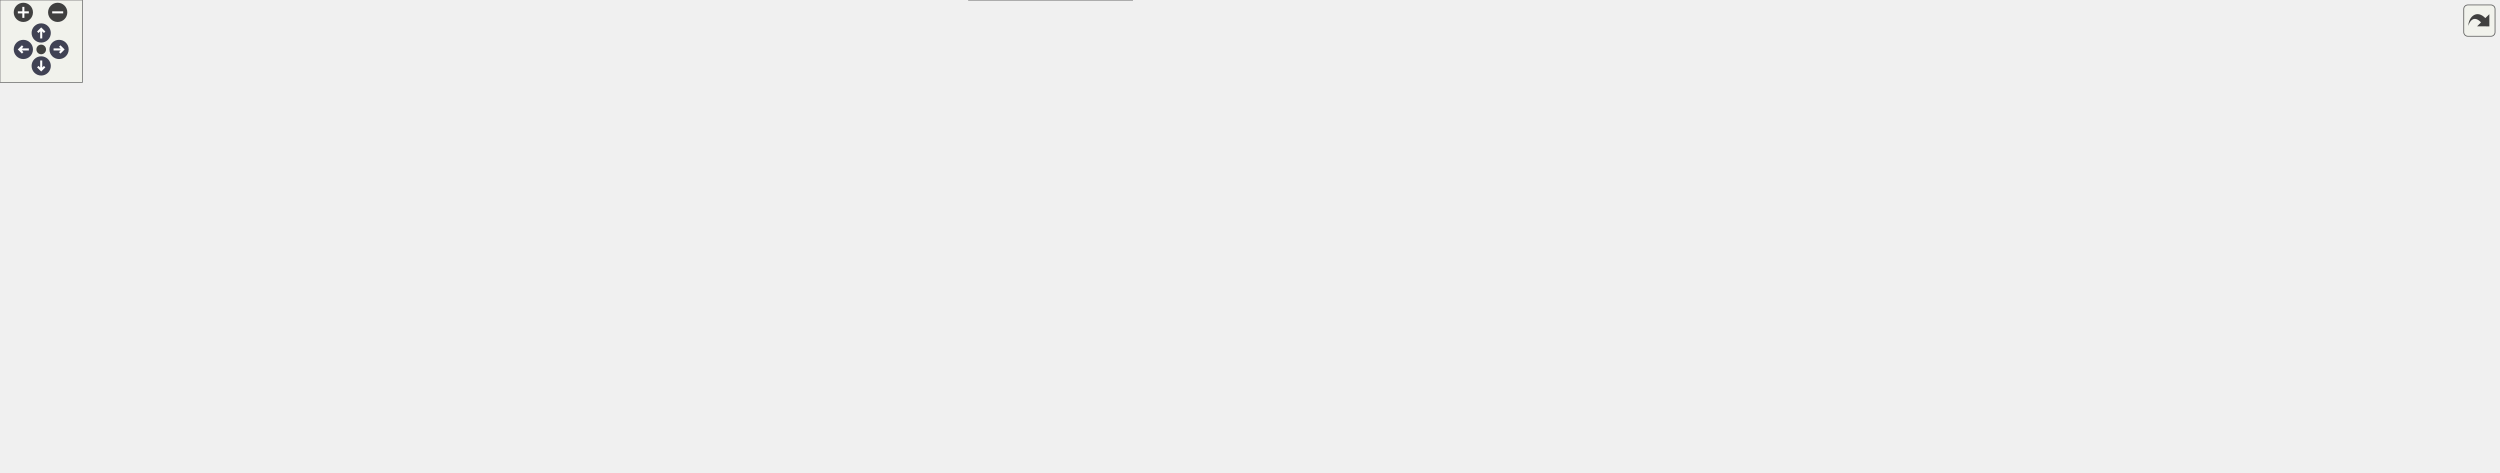
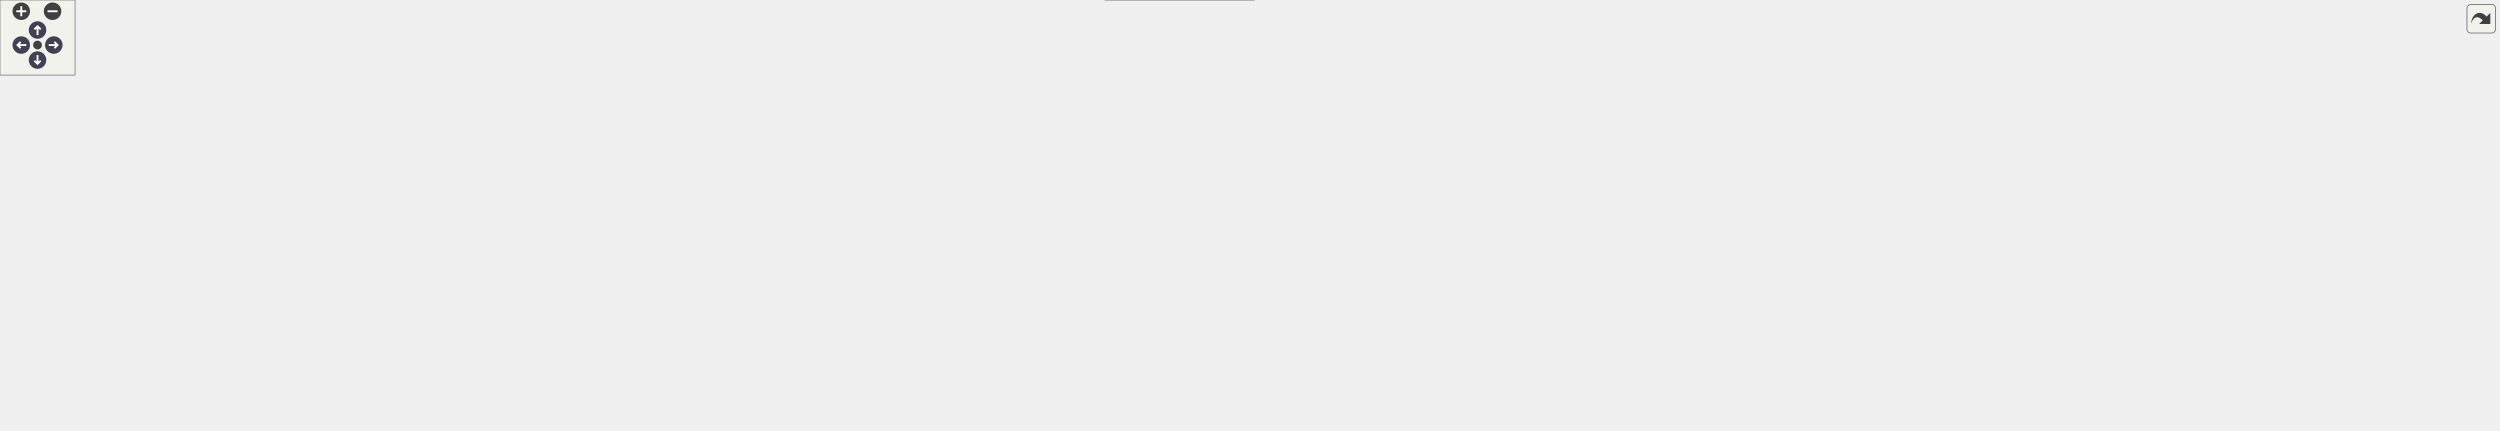
<svg xmlns="http://www.w3.org/2000/svg" xmlns:xlink="http://www.w3.org/1999/xlink" id="main" version="1.1" xml:space="preserve">
  <style type="text/css">
.node, .edge {opacity: 0.7;}
.node.selected, .edge.selected {opacity: 1;}
.edge:hover path { stroke: red; }
.edge:hover polygon { stroke: red; fill: red; }
</style>
  <defs>
    <circle id="rim" cx="0" cy="0" r="7" />
    <circle id="rim2" cx="0" cy="0" r="3.5" />
    <g id="zoomPlus">
      <use xlink:href="#rim" fill="#404040">
        <set attributeName="fill" to="#808080" begin="zoomplus.mouseover" end="zoomplus.mouseout" />
      </use>
      <path d="M-4,0h8M0,-4v8" fill="none" stroke="white" stroke-width="1.5" pointer-events="none" />
    </g>
    <g id="zoomMin">
      <use xlink:href="#rim" fill="#404040">
        <set attributeName="fill" to="#808080" begin="zoomminus.mouseover" end="zoomminus.mouseout" />
      </use>
      <path d="M-4,0h8" fill="none" stroke="white" stroke-width="1.5" pointer-events="none" />
    </g>
    <g id="arrowUp" transform="translate(30 24)">
      <use xlink:href="#rim" />
      <path pointer-events="none" fill="none" stroke="white" stroke-width="1.5" d="M0,-3.0v7 M-2.5,-0.5L0,-3.0L2.5,-0.5" />
    </g>
    <g id="arrowRight" transform="rotate(90) translate(36 -43)">
      <use xlink:href="#rim" />
      <path pointer-events="none" fill="none" stroke="white" stroke-width="1.5" d="M0,-3.0v7 M-2.5,-0.5L0,-3.0L2.5,-0.5" />
    </g>
    <g id="arrowDown" transform="rotate(180) translate(-30 -48)">
      <use xlink:href="#rim" />
      <path pointer-events="none" fill="none" stroke="white" stroke-width="1.5" d="M0,-3.0v7 M-2.5,-0.5L0,-3.0L2.5,-0.5" />
    </g>
    <g id="arrowLeft" transform="rotate(270) translate(-36 17)">
      <use xlink:href="#rim" />
      <path pointer-events="none" fill="none" stroke="white" stroke-width="1.5" d="M0,-3.0v7 M-2.5,-0.5L0,-3.0L2.5,-0.5" />
    </g>
    <g id="resetDef">
      <use xlink:href="#rim2" fill="#404040">
        <set attributeName="fill" to="#808080" begin="reset.mouseover" end="reset.mouseout" />
      </use>
    </g>
  </defs>
  <svg id="graph" class="graph">
    <g id="viewport">
      <g id="Node000001" class="node">
        <g id="a_Node000001">
          <a xlink:title="Duration and time-point aliases over std::chrono.">
-             <polygon fill="#999999" stroke="#666666" points="1084.86,-283 972.86,-283 972.86,-253 1084.86,-253 1084.86,-283" />
-             <text text-anchor="start" x="980.86" y="-271" font-family="Helvetica,sans-Serif" font-size="10.00">include/core/chrono</text>
-             <text text-anchor="middle" x="1028.86" y="-260" font-family="Helvetica,sans-Serif" font-size="10.00">_duration.hpp</text>
+             <polygon fill="#999999" stroke="#666666" points="1262.75,-283 1150.75,-283 1150.75,-253 1262.75,-253 1262.75,-283" />
+             <text text-anchor="start" x="1158.75" y="-271" font-family="Helvetica,sans-Serif" font-size="10.00">include/core/chrono</text>
+             <text text-anchor="middle" x="1206.75" y="-260" font-family="Helvetica,sans-Serif" font-size="10.00">_duration.hpp</text>
          </a>
        </g>
      </g>
      <g id="Node000002" class="node">
        <g id="a_Node000002">
          <a xlink:href="../../da/d47/core_8hpp.html" target="_top" xlink:title="Umbrella header for the engine core module.">
-             <polygon fill="white" stroke="#666666" points="1077.36,-217 980.36,-217 980.36,-198 1077.36,-198 1077.36,-217" />
-             <text text-anchor="middle" x="1028.86" y="-205" font-family="Helvetica,sans-Serif" font-size="10.00">include/core.hpp</text>
+             <polygon fill="white" stroke="#666666" points="1255.25,-217 1158.25,-217 1158.25,-198 1255.25,-198 1255.25,-217" />
+             <text text-anchor="middle" x="1206.75" y="-205" font-family="Helvetica,sans-Serif" font-size="10.00">include/core.hpp</text>
          </a>
        </g>
      </g>
      <g id="edge1_Node000001_Node000002" class="edge">
        <g id="a_edge1_Node000001_Node000002">
          <a xlink:title=" ">
-             <path fill="none" stroke="#63b8ff" d="M1028.86,-242.75C1028.86,-233.72 1028.86,-224.03 1028.86,-217.27" />
-             <polygon fill="#63b8ff" stroke="#63b8ff" points="1025.36,-242.84 1028.86,-252.84 1032.36,-242.84 1025.36,-242.84" />
+             <path fill="none" stroke="#63b8ff" d="M1206.75,-242.75C1206.75,-233.72 1206.75,-224.03 1206.75,-217.27" />
+             <polygon fill="#63b8ff" stroke="#63b8ff" points="1203.25,-242.84 1206.75,-252.84 1210.25,-242.84 1203.25,-242.84" />
          </a>
        </g>
      </g>
      <g id="Node000003" class="node">
        <g id="a_Node000003">
          <a xlink:href="../../d4/d01/application_8hpp.html" target="_top" xlink:title="Umbrella header for the application module.">
-             <polygon fill="white" stroke="#666666" points="287.86,-156.5 157.86,-156.5 157.86,-137.5 287.86,-137.5 287.86,-156.5" />
-             <text text-anchor="middle" x="222.86" y="-144.5" font-family="Helvetica,sans-Serif" font-size="10.00">include/application.hpp</text>
+             <polygon fill="white" stroke="#666666" points="367.75,-156.5 237.75,-156.5 237.75,-137.5 367.75,-137.5 367.75,-156.5" />
+             <text text-anchor="middle" x="302.75" y="-144.5" font-family="Helvetica,sans-Serif" font-size="10.00">include/application.hpp</text>
          </a>
        </g>
      </g>
      <g id="edge2_Node000002_Node000003" class="edge">
        <g id="a_edge2_Node000002_Node000003">
          <a xlink:title=" ">
-             <path fill="none" stroke="#63b8ff" d="M970.1,-202.23C823.26,-191.58 441.16,-163.84 287.88,-152.72" />
-             <polygon fill="#63b8ff" stroke="#63b8ff" points="970.03,-205.74 980.26,-202.97 970.54,-198.76 970.03,-205.74" />
+             <path fill="none" stroke="#63b8ff" d="M1147.93,-202.69C986.34,-192.24 536.48,-163.13 367.77,-152.21" />
+             <polygon fill="#63b8ff" stroke="#63b8ff" points="1147.95,-206.2 1158.15,-203.35 1148.4,-199.22 1147.95,-206.2" />
          </a>
        </g>
      </g>
      <g id="Node000004" class="node">
        <g id="a_Node000004">
          <a xlink:href="../../d8/d8c/toygine2_8hpp.html" target="_top" xlink:title="Main umbrella header for the engine.">
-             <polygon fill="white" stroke="#666666" points="824.36,-19 705.36,-19 705.36,0 824.36,0 824.36,-19" />
-             <text text-anchor="middle" x="764.86" y="-7" font-family="Helvetica,sans-Serif" font-size="10.00">include/toygine2.hpp</text>
-           </a>
-         </g>
-       </g>
-       <g id="edge23_Node000002_Node000004" class="edge">
-         <g id="a_edge23_Node000002_Node000004">
-           <a xlink:title=" ">
-             <path fill="none" stroke="#63b8ff" d="M969.91,-204.14C843.21,-197.61 552.34,-174.21 501.86,-96 491.98,-80.69 490.1,-68.92 501.86,-55 527.38,-24.8 635.86,-15.09 705.28,-11.97" />
-             <polygon fill="#63b8ff" stroke="#63b8ff" points="970.03,-207.65 980.19,-204.66 970.38,-200.66 970.03,-207.65" />
-           </a>
-         </g>
-       </g>
-       <g id="Node000008" class="node">
-         <g id="a_Node000008">
-           <a xlink:href="../../d1/d71/audio_8hpp.html" target="_top" xlink:title="Umbrella header for the audio module.">
-             <polygon fill="white" stroke="#666666" points="614.36,-85 511.36,-85 511.36,-66 614.36,-66 614.36,-85" />
-             <text text-anchor="middle" x="562.86" y="-73" font-family="Helvetica,sans-Serif" font-size="10.00">include/audio.hpp</text>
-           </a>
-         </g>
-       </g>
-       <g id="edge7_Node000002_Node000008" class="edge">
-         <g id="a_edge7_Node000002_Node000008">
-           <a xlink:title=" ">
-             <path fill="none" stroke="#63b8ff" d="M969.95,-204.38C906.31,-200.66 802.62,-190.38 717.86,-162 660.74,-142.87 600.23,-102.92 575,-85.24" />
-             <polygon fill="#63b8ff" stroke="#63b8ff" points="970.03,-207.89 980.2,-204.95 970.41,-200.9 970.03,-207.89" />
+             <polygon fill="white" stroke="#666666" points="1002.25,-19 883.25,-19 883.25,0 1002.25,0 1002.25,-19" />
+             <text text-anchor="middle" x="942.75" y="-7" font-family="Helvetica,sans-Serif" font-size="10.00">include/toygine2.hpp</text>
+           </a>
+         </g>
+       </g>
+       <g id="edge24_Node000002_Node000004" class="edge">
+         <g id="a_edge24_Node000002_Node000004">
+           <a xlink:title=" ">
+             <path fill="none" stroke="#63b8ff" d="M1147.8,-204.14C1021.1,-197.61 730.23,-174.21 679.75,-96 669.87,-80.69 667.99,-68.92 679.75,-55 705.27,-24.8 813.75,-15.09 883.17,-11.97" />
+             <polygon fill="#63b8ff" stroke="#63b8ff" points="1147.93,-207.65 1158.09,-204.66 1148.27,-200.66 1147.93,-207.65" />
          </a>
        </g>
      </g>
      <g id="Node000009" class="node">
        <g id="a_Node000009">
-           <a xlink:href="../../d8/d39/game_8hpp.html" target="_top" xlink:title="Umbrella header for the game module.">
-             <polygon fill="white" stroke="#666666" points="736.86,-85 632.86,-85 632.86,-66 736.86,-66 736.86,-85" />
-             <text text-anchor="middle" x="684.86" y="-73" font-family="Helvetica,sans-Serif" font-size="10.00">include/game.hpp</text>
-           </a>
-         </g>
-       </g>
-       <g id="edge9_Node000002_Node000009" class="edge">
-         <g id="a_edge9_Node000002_Node000009">
-           <a xlink:title=" ">
-             <path fill="none" stroke="#63b8ff" d="M970.02,-201.75C901,-195.35 791.44,-182.36 755.86,-162 722.87,-143.12 698.61,-102.67 689.18,-85.02" />
-             <polygon fill="#63b8ff" stroke="#63b8ff" points="970.04,-205.27 980.32,-202.69 970.68,-198.3 970.04,-205.27" />
+           <a xlink:href="../../d1/d71/audio_8hpp.html" target="_top" xlink:title="Umbrella header for the audio module.">
+             <polygon fill="white" stroke="#666666" points="792.25,-85 689.25,-85 689.25,-66 792.25,-66 792.25,-85" />
+             <text text-anchor="middle" x="740.75" y="-73" font-family="Helvetica,sans-Serif" font-size="10.00">include/audio.hpp</text>
+           </a>
+         </g>
+       </g>
+       <g id="edge8_Node000002_Node000009" class="edge">
+         <g id="a_edge8_Node000002_Node000009">
+           <a xlink:title=" ">
+             <path fill="none" stroke="#63b8ff" d="M1147.85,-204.38C1084.2,-200.66 980.51,-190.38 895.75,-162 838.64,-142.87 778.12,-102.92 752.89,-85.24" />
+             <polygon fill="#63b8ff" stroke="#63b8ff" points="1147.92,-207.89 1158.09,-204.95 1148.3,-200.9 1147.92,-207.89" />
          </a>
        </g>
      </g>
      <g id="Node000010" class="node">
        <g id="a_Node000010">
+           <a xlink:href="../../d8/d39/game_8hpp.html" target="_top" xlink:title="Umbrella header for the game module.">
+             <polygon fill="white" stroke="#666666" points="914.75,-85 810.75,-85 810.75,-66 914.75,-66 914.75,-85" />
+             <text text-anchor="middle" x="862.75" y="-73" font-family="Helvetica,sans-Serif" font-size="10.00">include/game.hpp</text>
+           </a>
+         </g>
+       </g>
+       <g id="edge10_Node000002_Node000010" class="edge">
+         <g id="a_edge10_Node000002_Node000010">
+           <a xlink:title=" ">
+             <path fill="none" stroke="#63b8ff" d="M1147.92,-201.75C1078.89,-195.35 969.34,-182.36 933.75,-162 900.76,-143.12 876.5,-102.67 867.07,-85.02" />
+             <polygon fill="#63b8ff" stroke="#63b8ff" points="1147.94,-205.27 1158.21,-202.69 1148.57,-198.3 1147.94,-205.27" />
+           </a>
+         </g>
+       </g>
+       <g id="Node000011" class="node">
+         <g id="a_Node000011">
          <a xlink:href="../../d4/d78/math_8hpp.html" target="_top" xlink:title="Umbrella header for the math module.">
-             <polygon fill="white" stroke="#666666" points="866.36,-156.5 765.36,-156.5 765.36,-137.5 866.36,-137.5 866.36,-156.5" />
-             <text text-anchor="middle" x="815.86" y="-144.5" font-family="Helvetica,sans-Serif" font-size="10.00">include/math.hpp</text>
-           </a>
-         </g>
-       </g>
-       <g id="edge11_Node000002_Node000010" class="edge">
-         <g id="a_edge11_Node000002_Node000010">
-           <a xlink:title=" ">
-             <path fill="none" stroke="#63b8ff" d="M988.17,-195.32C946.98,-184.01 884.2,-166.77 846.87,-156.52" />
-             <polygon fill="#63b8ff" stroke="#63b8ff" points="987.32,-198.72 997.89,-197.99 989.17,-191.97 987.32,-198.72" />
-           </a>
-         </g>
-       </g>
-       <g id="Node000012" class="node">
-         <g id="a_Node000012">
+             <polygon fill="white" stroke="#666666" points="1044.25,-156.5 943.25,-156.5 943.25,-137.5 1044.25,-137.5 1044.25,-156.5" />
+             <text text-anchor="middle" x="993.75" y="-144.5" font-family="Helvetica,sans-Serif" font-size="10.00">include/math.hpp</text>
+           </a>
+         </g>
+       </g>
+       <g id="edge12_Node000002_Node000011" class="edge">
+         <g id="a_edge12_Node000002_Node000011">
+           <a xlink:title=" ">
+             <path fill="none" stroke="#63b8ff" d="M1166.06,-195.32C1124.87,-184.01 1062.09,-166.77 1024.76,-156.52" />
+             <polygon fill="#63b8ff" stroke="#63b8ff" points="1165.21,-198.72 1175.78,-197.99 1167.07,-191.97 1165.21,-198.72" />
+           </a>
+         </g>
+       </g>
+       <g id="Node000013" class="node">
+         <g id="a_Node000013">
          <a xlink:href="../../d6/d67/network_8hpp.html" target="_top" xlink:title="Umbrella header for the network module.">
-             <polygon fill="white" stroke="#666666" points="1000.86,-156.5 884.86,-156.5 884.86,-137.5 1000.86,-137.5 1000.86,-156.5" />
-             <text text-anchor="middle" x="942.86" y="-144.5" font-family="Helvetica,sans-Serif" font-size="10.00">include/network.hpp</text>
-           </a>
-         </g>
-       </g>
-       <g id="edge15_Node000002_Node000012" class="edge">
-         <g id="a_edge15_Node000002_Node000012">
-           <a xlink:title=" ">
-             <path fill="none" stroke="#63b8ff" d="M1007.78,-192.16C991.44,-181.05 969.34,-166.01 955.6,-156.67" />
-             <polygon fill="#63b8ff" stroke="#63b8ff" points="1005.94,-195.14 1016.17,-197.87 1009.87,-189.35 1005.94,-195.14" />
-           </a>
-         </g>
-       </g>
-       <g id="Node000014" class="node">
-         <g id="a_Node000014">
-           <a xlink:href="../../de/dd6/ui_8hpp.html" target="_top" xlink:title="Umbrella header for platform UI types.">
-             <polygon fill="white" stroke="#666666" points="1258.86,-85 1128.86,-85 1128.86,-66 1258.86,-66 1258.86,-85" />
-             <text text-anchor="middle" x="1193.86" y="-73" font-family="Helvetica,sans-Serif" font-size="10.00">include/platform/ui.hpp</text>
-           </a>
-         </g>
-       </g>
-       <g id="edge18_Node000002_Node000014" class="edge">
-         <g id="a_edge18_Node000002_Node000014">
-           <a xlink:title=" ">
-             <path fill="none" stroke="#63b8ff" d="M1029.27,-187.86C1030.6,-171.28 1035.02,-147.35 1048.86,-132 1064.34,-114.83 1124.16,-95.76 1161.96,-85.04" />
-             <polygon fill="#63b8ff" stroke="#63b8ff" points="1025.77,-187.8 1028.77,-197.97 1032.76,-188.15 1025.77,-187.8" />
+             <polygon fill="white" stroke="#666666" points="1178.75,-156.5 1062.75,-156.5 1062.75,-137.5 1178.75,-137.5 1178.75,-156.5" />
+             <text text-anchor="middle" x="1120.75" y="-144.5" font-family="Helvetica,sans-Serif" font-size="10.00">include/network.hpp</text>
+           </a>
+         </g>
+       </g>
+       <g id="edge16_Node000002_Node000013" class="edge">
+         <g id="a_edge16_Node000002_Node000013">
+           <a xlink:title=" ">
+             <path fill="none" stroke="#63b8ff" d="M1185.67,-192.16C1169.33,-181.05 1147.24,-166.01 1133.5,-156.67" />
+             <polygon fill="#63b8ff" stroke="#63b8ff" points="1183.83,-195.14 1194.06,-197.87 1187.76,-189.35 1183.83,-195.14" />
          </a>
        </g>
      </g>
      <g id="Node000015" class="node">
        <g id="a_Node000015">
+           <a xlink:href="../../de/dd6/ui_8hpp.html" target="_top" xlink:title="Umbrella header for platform UI types.">
+             <polygon fill="white" stroke="#666666" points="1436.75,-85 1306.75,-85 1306.75,-66 1436.75,-66 1436.75,-85" />
+             <text text-anchor="middle" x="1371.75" y="-73" font-family="Helvetica,sans-Serif" font-size="10.00">include/platform/ui.hpp</text>
+           </a>
+         </g>
+       </g>
+       <g id="edge19_Node000002_Node000015" class="edge">
+         <g id="a_edge19_Node000002_Node000015">
+           <a xlink:title=" ">
+             <path fill="none" stroke="#63b8ff" d="M1207.16,-187.86C1208.49,-171.28 1212.91,-147.35 1226.75,-132 1242.23,-114.83 1302.05,-95.76 1339.85,-85.04" />
+             <polygon fill="#63b8ff" stroke="#63b8ff" points="1203.66,-187.8 1206.66,-197.97 1210.65,-188.15 1203.66,-187.8" />
+           </a>
+         </g>
+       </g>
+       <g id="Node000016" class="node">
+         <g id="a_Node000016">
          <a xlink:href="../../d6/d4b/render_8hpp.html" target="_top" xlink:title="Umbrella header for the render module.">
-             <polygon fill="white" stroke="#666666" points="1164.36,-156.5 1057.36,-156.5 1057.36,-137.5 1164.36,-137.5 1164.36,-156.5" />
-             <text text-anchor="middle" x="1110.86" y="-144.5" font-family="Helvetica,sans-Serif" font-size="10.00">include/render.hpp</text>
-           </a>
-         </g>
-       </g>
-       <g id="edge20_Node000002_Node000015" class="edge">
-         <g id="a_edge20_Node000002_Node000015">
-           <a xlink:title=" ">
-             <path fill="none" stroke="#63b8ff" d="M1049.4,-191.85C1064.93,-180.77 1085.73,-165.93 1098.71,-156.67" />
-             <polygon fill="#63b8ff" stroke="#63b8ff" points="1047.07,-189.21 1040.96,-197.87 1051.13,-194.91 1047.07,-189.21" />
-           </a>
-         </g>
-       </g>
-       <g id="Node000017" class="node">
-         <g id="a_Node000017">
-           <a xlink:href="../../da/de0/core_8cpp.html" target="_top" xlink:title="Implementation of toy::initialize() and toy::deInitialize() lifecycle functions.">
-             <polygon fill="white" stroke="#666666" points="1281.36,-156.5 1182.36,-156.5 1182.36,-137.5 1281.36,-137.5 1281.36,-156.5" />
-             <text text-anchor="middle" x="1231.86" y="-144.5" font-family="Helvetica,sans-Serif" font-size="10.00">src/core/core.cpp</text>
-           </a>
-         </g>
-       </g>
-       <g id="edge24_Node000002_Node000017" class="edge">
-         <g id="a_edge24_Node000002_Node000017">
-           <a xlink:title=" ">
-             <path fill="none" stroke="#63b8ff" d="M1068.14,-195.18C1107.41,-183.87 1166.89,-166.72 1202.31,-156.52" />
-             <polygon fill="#63b8ff" stroke="#63b8ff" points="1067.02,-191.86 1058.38,-197.99 1068.96,-198.59 1067.02,-191.86" />
+             <polygon fill="white" stroke="#666666" points="1342.25,-156.5 1235.25,-156.5 1235.25,-137.5 1342.25,-137.5 1342.25,-156.5" />
+             <text text-anchor="middle" x="1288.75" y="-144.5" font-family="Helvetica,sans-Serif" font-size="10.00">include/render.hpp</text>
+           </a>
+         </g>
+       </g>
+       <g id="edge21_Node000002_Node000016" class="edge">
+         <g id="a_edge21_Node000002_Node000016">
+           <a xlink:title=" ">
+             <path fill="none" stroke="#63b8ff" d="M1227.29,-191.85C1242.82,-180.77 1263.63,-165.93 1276.61,-156.67" />
+             <polygon fill="#63b8ff" stroke="#63b8ff" points="1224.96,-189.21 1218.85,-197.87 1229.03,-194.91 1224.96,-189.21" />
          </a>
        </g>
      </g>
      <g id="Node000018" class="node">
        <g id="a_Node000018">
-           <a xlink:href="../../db/d2d/hashes_8cpp.html" target="_top" xlink:title="Table-driven implementations of toy::crc8(), toy::crc16(), and toy::crc32().">
-             <polygon fill="white" stroke="#666666" points="1412.36,-156.5 1299.36,-156.5 1299.36,-137.5 1412.36,-137.5 1412.36,-156.5" />
-             <text text-anchor="middle" x="1355.86" y="-144.5" font-family="Helvetica,sans-Serif" font-size="10.00">src/core/hashes.cpp</text>
+           <a xlink:href="../../da/de0/core_8cpp.html" target="_top" xlink:title="Implementation of toy::initialize() and toy::deInitialize() lifecycle functions.">
+             <polygon fill="white" stroke="#666666" points="1459.25,-156.5 1360.25,-156.5 1360.25,-137.5 1459.25,-137.5 1459.25,-156.5" />
+             <text text-anchor="middle" x="1409.75" y="-144.5" font-family="Helvetica,sans-Serif" font-size="10.00">src/core/core.cpp</text>
          </a>
        </g>
      </g>
      <g id="edge25_Node000002_Node000018" class="edge">
        <g id="a_edge25_Node000002_Node000018">
          <a xlink:title=" ">
-             <path fill="none" stroke="#63b8ff" d="M1087.68,-197.27C1140.87,-188.74 1221.27,-175.4 1290.86,-162 1299.48,-160.34 1308.71,-158.43 1317.42,-156.57" />
-             <polygon fill="#63b8ff" stroke="#63b8ff" points="1087.07,-193.82 1077.75,-198.85 1088.18,-200.73 1087.07,-193.82" />
+             <path fill="none" stroke="#63b8ff" d="M1246.04,-195.18C1285.3,-183.87 1344.78,-166.72 1380.2,-156.52" />
+             <polygon fill="#63b8ff" stroke="#63b8ff" points="1244.91,-191.86 1236.27,-197.99 1246.85,-198.59 1244.91,-191.86" />
          </a>
        </g>
      </g>
      <g id="Node000019" class="node">
        <g id="a_Node000019">
-           <a xlink:href="../../d2/d51/log__sink_8cpp.html" target="_top" xlink:title="Out-of-line definitions for toy::log::ISink.">
-             <polygon fill="white" stroke="#666666" points="1549.36,-156.5 1430.36,-156.5 1430.36,-137.5 1549.36,-137.5 1549.36,-156.5" />
-             <text text-anchor="middle" x="1489.86" y="-144.5" font-family="Helvetica,sans-Serif" font-size="10.00">src/core/log_sink.cpp</text>
+           <a xlink:href="../../db/d2d/hashes_8cpp.html" target="_top" xlink:title="Table-driven implementations of toy::crc8(), toy::crc16(), and toy::crc32().">
+             <polygon fill="white" stroke="#666666" points="1590.25,-156.5 1477.25,-156.5 1477.25,-137.5 1590.25,-137.5 1590.25,-156.5" />
+             <text text-anchor="middle" x="1533.75" y="-144.5" font-family="Helvetica,sans-Serif" font-size="10.00">src/core/hashes.cpp</text>
          </a>
        </g>
      </g>
      <g id="edge26_Node000002_Node000019" class="edge">
        <g id="a_edge26_Node000002_Node000019">
          <a xlink:title=" ">
-             <path fill="none" stroke="#63b8ff" d="M1087.44,-201.53C1164.43,-194.62 1303.75,-180.81 1421.86,-162 1431.5,-160.46 1441.85,-158.5 1451.49,-156.53" />
-             <polygon fill="#63b8ff" stroke="#63b8ff" points="1087.1,-198.05 1077.45,-202.42 1087.73,-205.02 1087.1,-198.05" />
+             <path fill="none" stroke="#63b8ff" d="M1265.57,-197.27C1318.76,-188.74 1399.16,-175.4 1468.75,-162 1477.37,-160.34 1486.6,-158.43 1495.32,-156.57" />
+             <polygon fill="#63b8ff" stroke="#63b8ff" points="1264.96,-193.82 1255.64,-198.85 1266.07,-200.73 1264.96,-193.82" />
          </a>
        </g>
      </g>
      <g id="Node000020" class="node">
        <g id="a_Node000020">
-           <a xlink:href="../../de/d06/utils_8cpp.html" target="_top" xlink:title="Definitions for string, encoding, and number utilities declared in core/utils.hpp.">
-             <polygon fill="white" stroke="#666666" points="1666.36,-156.5 1567.36,-156.5 1567.36,-137.5 1666.36,-137.5 1666.36,-156.5" />
-             <text text-anchor="middle" x="1616.86" y="-144.5" font-family="Helvetica,sans-Serif" font-size="10.00">src/core/utils.cpp</text>
+           <a xlink:href="../../d2/d51/log__sink_8cpp.html" target="_top" xlink:title="Out-of-line definitions for toy::log::ISink.">
+             <polygon fill="white" stroke="#666666" points="1727.25,-156.5 1608.25,-156.5 1608.25,-137.5 1727.25,-137.5 1727.25,-156.5" />
+             <text text-anchor="middle" x="1667.75" y="-144.5" font-family="Helvetica,sans-Serif" font-size="10.00">src/core/log_sink.cpp</text>
          </a>
        </g>
      </g>
      <g id="edge27_Node000002_Node000020" class="edge">
        <g id="a_edge27_Node000002_Node000020">
          <a xlink:title=" ">
-             <path fill="none" stroke="#63b8ff" d="M1087.4,-204.51C1185.48,-200.53 1388.95,-189.47 1558.86,-162 1567.55,-160.59 1576.87,-158.58 1585.43,-156.51" />
-             <polygon fill="#63b8ff" stroke="#63b8ff" points="1087.25,-201.02 1077.39,-204.91 1087.52,-208.01 1087.25,-201.02" />
+             <path fill="none" stroke="#63b8ff" d="M1265.33,-201.53C1342.32,-194.62 1481.64,-180.81 1599.75,-162 1609.4,-160.46 1619.74,-158.5 1629.39,-156.53" />
+             <polygon fill="#63b8ff" stroke="#63b8ff" points="1265,-198.05 1255.35,-202.42 1265.62,-205.02 1265,-198.05" />
          </a>
        </g>
      </g>
      <g id="Node000021" class="node">
        <g id="a_Node000021">
-           <a xlink:href="../../d7/d90/assertion__stub_8cpp.html" target="_top" xlink:title="Stub definitions for the assertion callback API declared in core/assertion.hpp.">
-             <polygon fill="white" stroke="#666666" points="1819.36,-162 1684.36,-162 1684.36,-132 1819.36,-132 1819.36,-162" />
-             <text text-anchor="start" x="1692.36" y="-150" font-family="Helvetica,sans-Serif" font-size="10.00">src/platforms/stub</text>
-             <text text-anchor="middle" x="1751.86" y="-139" font-family="Helvetica,sans-Serif" font-size="10.00">/core/assertion_stub.cpp</text>
+           <a xlink:href="../../de/d06/utils_8cpp.html" target="_top" xlink:title="Definitions for string, encoding, and number utilities declared in core/utils.hpp.">
+             <polygon fill="white" stroke="#666666" points="1844.25,-156.5 1745.25,-156.5 1745.25,-137.5 1844.25,-137.5 1844.25,-156.5" />
+             <text text-anchor="middle" x="1794.75" y="-144.5" font-family="Helvetica,sans-Serif" font-size="10.00">src/core/utils.cpp</text>
          </a>
        </g>
      </g>
      <g id="edge28_Node000002_Node000021" class="edge">
        <g id="a_edge28_Node000002_Node000021">
          <a xlink:title=" ">
-             <path fill="none" stroke="#63b8ff" d="M1088,-204.68C1202.08,-200.67 1460.29,-189.18 1675.86,-162 1678.52,-161.66 1681.23,-161.3 1683.97,-160.9" />
-             <polygon fill="#63b8ff" stroke="#63b8ff" points="1087.62,-201.19 1077.74,-205.03 1087.86,-208.19 1087.62,-201.19" />
+             <path fill="none" stroke="#63b8ff" d="M1265.3,-204.51C1363.37,-200.53 1566.84,-189.47 1736.75,-162 1745.45,-160.59 1754.76,-158.58 1763.33,-156.51" />
+             <polygon fill="#63b8ff" stroke="#63b8ff" points="1265.14,-201.02 1255.29,-204.91 1265.42,-208.01 1265.14,-201.02" />
+           </a>
+         </g>
+       </g>
+       <g id="Node000022" class="node">
+         <g id="a_Node000022">
+           <a xlink:href="../../d7/d90/assertion__stub_8cpp.html" target="_top" xlink:title="Stub definitions for the assertion callback API declared in core/assertion.hpp.">
+             <polygon fill="white" stroke="#666666" points="1997.25,-162 1862.25,-162 1862.25,-132 1997.25,-132 1997.25,-162" />
+             <text text-anchor="start" x="1870.25" y="-150" font-family="Helvetica,sans-Serif" font-size="10.00">src/platforms/stub</text>
+             <text text-anchor="middle" x="1929.75" y="-139" font-family="Helvetica,sans-Serif" font-size="10.00">/core/assertion_stub.cpp</text>
+           </a>
+         </g>
+       </g>
+       <g id="edge29_Node000002_Node000022" class="edge">
+         <g id="a_edge29_Node000002_Node000022">
+           <a xlink:title=" ">
+             <path fill="none" stroke="#63b8ff" d="M1265.89,-204.68C1379.97,-200.67 1638.19,-189.18 1853.75,-162 1856.42,-161.66 1859.13,-161.3 1861.86,-160.9" />
+             <polygon fill="#63b8ff" stroke="#63b8ff" points="1265.51,-201.19 1255.64,-205.03 1265.75,-208.19 1265.51,-201.19" />
          </a>
        </g>
      </g>
      <g id="edge3_Node000003_Node000004" class="edge">
        <g id="a_edge3_Node000003_Node000004">
          <a xlink:title=" ">
-             <path fill="none" stroke="#63b8ff" d="M147.52,-138.23C69.88,-127.43 -33.84,-103.48 11.86,-55 35.54,-29.88 531.14,-15.95 705.13,-11.82" />
-             <polygon fill="#63b8ff" stroke="#63b8ff" points="147.43,-141.75 157.8,-139.61 148.36,-134.81 147.43,-141.75" />
+             <path fill="none" stroke="#63b8ff" d="M227.34,-144.88C121.57,-140.86 -50.96,-123.94 14.75,-55 44.75,-23.53 682.58,-13.5 883.02,-11.12" />
+             <polygon fill="#63b8ff" stroke="#63b8ff" points="227.24,-148.38 237.36,-145.23 227.49,-141.38 227.24,-148.38" />
          </a>
        </g>
      </g>
      <g id="Node000005" class="node">
        <g id="a_Node000005">
          <a xlink:href="../../db/db6/console__application_8cpp.html" target="_top" xlink:title="Implementations for toy::application::ConsoleApplication.">
-             <polygon fill="white" stroke="#666666" points="148.86,-90.5 20.86,-90.5 20.86,-60.5 148.86,-60.5 148.86,-90.5" />
-             <text text-anchor="start" x="28.86" y="-78.5" font-family="Helvetica,sans-Serif" font-size="10.00">src/application/console</text>
-             <text text-anchor="middle" x="84.86" y="-67.5" font-family="Helvetica,sans-Serif" font-size="10.00">_application.cpp</text>
+             <polygon fill="white" stroke="#666666" points="151.75,-90.5 23.75,-90.5 23.75,-60.5 151.75,-60.5 151.75,-90.5" />
+             <text text-anchor="start" x="31.75" y="-78.5" font-family="Helvetica,sans-Serif" font-size="10.00">src/application/console</text>
+             <text text-anchor="middle" x="87.75" y="-67.5" font-family="Helvetica,sans-Serif" font-size="10.00">_application.cpp</text>
          </a>
        </g>
      </g>
      <g id="edge4_Node000003_Node000005" class="edge">
        <g id="a_edge4_Node000003_Node000005">
          <a xlink:title=" ">
-             <path fill="none" stroke="#63b8ff" d="M196.72,-132.84C172.7,-120.74 137.21,-102.86 112.67,-90.51" />
-             <polygon fill="#63b8ff" stroke="#63b8ff" points="195.43,-136.11 205.94,-137.48 198.58,-129.85 195.43,-136.11" />
+             <path fill="none" stroke="#63b8ff" d="M266.44,-134.26C229.06,-122.18 170.84,-103.36 131.08,-90.51" />
+             <polygon fill="#63b8ff" stroke="#63b8ff" points="265.8,-137.73 276.39,-137.48 267.95,-131.07 265.8,-137.73" />
          </a>
        </g>
      </g>
      <g id="Node000006" class="node">
        <g id="a_Node000006">
          <a xlink:href="../../d0/dbb/core__application_8cpp.html" target="_top" xlink:title="Implementations for toy::application::CoreApplication.">
-             <polygon fill="white" stroke="#666666" points="278.86,-90.5 166.86,-90.5 166.86,-60.5 278.86,-60.5 278.86,-90.5" />
-             <text text-anchor="start" x="174.86" y="-78.5" font-family="Helvetica,sans-Serif" font-size="10.00">src/application/core</text>
-             <text text-anchor="middle" x="222.86" y="-67.5" font-family="Helvetica,sans-Serif" font-size="10.00">_application.cpp</text>
+             <polygon fill="white" stroke="#666666" points="281.75,-90.5 169.75,-90.5 169.75,-60.5 281.75,-60.5 281.75,-90.5" />
+             <text text-anchor="start" x="177.75" y="-78.5" font-family="Helvetica,sans-Serif" font-size="10.00">src/application/core</text>
+             <text text-anchor="middle" x="225.75" y="-67.5" font-family="Helvetica,sans-Serif" font-size="10.00">_application.cpp</text>
          </a>
        </g>
      </g>
      <g id="edge5_Node000003_Node000006" class="edge">
        <g id="a_edge5_Node000003_Node000006">
          <a xlink:title=" ">
-             <path fill="none" stroke="#63b8ff" d="M222.86,-127.21C222.86,-115.69 222.86,-101.18 222.86,-90.64" />
-             <polygon fill="#63b8ff" stroke="#63b8ff" points="219.36,-127.48 222.86,-137.48 226.36,-127.48 219.36,-127.48" />
+             <path fill="none" stroke="#63b8ff" d="M285.81,-130.71C272.57,-118.76 254.32,-102.28 241.42,-90.64" />
+             <polygon fill="#63b8ff" stroke="#63b8ff" points="283.54,-133.38 293.31,-137.48 288.23,-128.18 283.54,-133.38" />
          </a>
        </g>
      </g>
      <g id="Node000007" class="node">
        <g id="a_Node000007">
-           <a xlink:href="../../db/da8/core__application__stub_8cpp.html" target="_top" xlink:title="Stub implementation of toy::application::CoreApplication::sleep() for platforms without OS sleep supp...">
-             <polygon fill="white" stroke="#666666" points="454.36,-96 297.36,-96 297.36,-55 454.36,-55 454.36,-96" />
-             <text text-anchor="start" x="305.36" y="-84" font-family="Helvetica,sans-Serif" font-size="10.00">src/platforms/stub</text>
-             <text text-anchor="start" x="305.36" y="-73" font-family="Helvetica,sans-Serif" font-size="10.00">/application/core_application</text>
-             <text text-anchor="middle" x="375.86" y="-62" font-family="Helvetica,sans-Serif" font-size="10.00">_stub.cpp</text>
+           <a xlink:href="../../d8/d89/core__application__macos_8cpp.html" target="_top" xlink:title="macOS implementations of toy::application::CoreApplication via POSIX APIs.">
+             <polygon fill="white" stroke="#666666" points="457.25,-96 300.25,-96 300.25,-55 457.25,-55 457.25,-96" />
+             <text text-anchor="start" x="308.25" y="-84" font-family="Helvetica,sans-Serif" font-size="10.00">src/platforms/macos</text>
+             <text text-anchor="start" x="308.25" y="-73" font-family="Helvetica,sans-Serif" font-size="10.00">/application/core_application</text>
+             <text text-anchor="middle" x="378.75" y="-62" font-family="Helvetica,sans-Serif" font-size="10.00">_macos.cpp</text>
          </a>
        </g>
      </g>
      <g id="edge6_Node000003_Node000007" class="edge">
        <g id="a_edge6_Node000003_Node000007">
          <a xlink:title=" ">
-             <path fill="none" stroke="#63b8ff" d="M250.8,-133.31C273.73,-122.89 306.59,-107.97 332.87,-96.03" />
-             <polygon fill="#63b8ff" stroke="#63b8ff" points="249.28,-130.16 241.62,-137.48 252.17,-136.53 249.28,-130.16" />
-           </a>
-         </g>
-       </g>
-       <g id="edge8_Node000008_Node000004" class="edge">
-         <g id="a_edge8_Node000008_Node000004">
-           <a xlink:title=" ">
-             <path fill="none" stroke="#63b8ff" d="M599.19,-62.86C607.31,-60.27 615.88,-57.54 623.86,-55 663.49,-42.41 709.43,-27.93 737.82,-19" />
-             <polygon fill="#63b8ff" stroke="#63b8ff" points="598.04,-59.56 589.58,-65.94 600.17,-66.22 598.04,-59.56" />
-           </a>
-         </g>
-       </g>
-       <g id="edge10_Node000009_Node000004" class="edge">
-         <g id="a_edge10_Node000009_Node000004">
-           <a xlink:title=" ">
-             <path fill="none" stroke="#63b8ff" d="M703.63,-59.49C719.29,-46.96 741.07,-29.54 753.99,-19.2" />
-             <polygon fill="#63b8ff" stroke="#63b8ff" points="701.27,-56.89 695.65,-65.87 705.65,-62.35 701.27,-56.89" />
-           </a>
-         </g>
-       </g>
-       <g id="edge14_Node000010_Node000004" class="edge">
-         <g id="a_edge14_Node000010_Node000004">
-           <a xlink:title=" ">
-             <path fill="none" stroke="#63b8ff" d="M802.87,-129.01C796.31,-119.71 788.73,-107.71 783.86,-96 772.71,-69.18 767.62,-34.79 765.76,-19.05" />
-             <polygon fill="#63b8ff" stroke="#63b8ff" points="800.21,-131.32 808.95,-137.32 805.86,-127.18 800.21,-131.32" />
-           </a>
-         </g>
-       </g>
-       <g id="Node000011" class="node">
-         <g id="a_Node000011">
+             <path fill="none" stroke="#63b8ff" d="M319.76,-130.45C330.83,-120.32 345.37,-107.03 357.24,-96.17" />
+             <polygon fill="#63b8ff" stroke="#63b8ff" points="317.09,-128.15 312.07,-137.48 321.81,-133.31 317.09,-128.15" />
+           </a>
+         </g>
+       </g>
+       <g id="Node000008" class="node">
+         <g id="a_Node000008">
+           <a xlink:href="../../db/da8/core__application__stub_8cpp.html" target="_top" xlink:title="Stub implementation of toy::application::CoreApplication::sleep() for platforms without OS sleep supp...">
+             <polygon fill="white" stroke="#666666" points="632.25,-96 475.25,-96 475.25,-55 632.25,-55 632.25,-96" />
+             <text text-anchor="start" x="483.25" y="-84" font-family="Helvetica,sans-Serif" font-size="10.00">src/platforms/stub</text>
+             <text text-anchor="start" x="483.25" y="-73" font-family="Helvetica,sans-Serif" font-size="10.00">/application/core_application</text>
+             <text text-anchor="middle" x="553.75" y="-62" font-family="Helvetica,sans-Serif" font-size="10.00">_stub.cpp</text>
+           </a>
+         </g>
+       </g>
+       <g id="edge7_Node000003_Node000008" class="edge">
+         <g id="a_edge7_Node000003_Node000008">
+           <a xlink:title=" ">
+             <path fill="none" stroke="#63b8ff" d="M343.64,-134.68C381.37,-124.23 438.19,-108.5 483.23,-96.03" />
+             <polygon fill="#63b8ff" stroke="#63b8ff" points="342.24,-131.44 333.53,-137.48 344.1,-138.18 342.24,-131.44" />
+           </a>
+         </g>
+       </g>
+       <g id="edge9_Node000009_Node000004" class="edge">
+         <g id="a_edge9_Node000009_Node000004">
+           <a xlink:title=" ">
+             <path fill="none" stroke="#63b8ff" d="M777.08,-62.86C785.2,-60.27 793.77,-57.54 801.75,-55 841.39,-42.41 887.32,-27.93 915.71,-19" />
+             <polygon fill="#63b8ff" stroke="#63b8ff" points="775.93,-59.56 767.47,-65.94 778.06,-66.22 775.93,-59.56" />
+           </a>
+         </g>
+       </g>
+       <g id="edge11_Node000010_Node000004" class="edge">
+         <g id="a_edge11_Node000010_Node000004">
+           <a xlink:title=" ">
+             <path fill="none" stroke="#63b8ff" d="M881.52,-59.49C897.18,-46.96 918.96,-29.54 931.88,-19.2" />
+             <polygon fill="#63b8ff" stroke="#63b8ff" points="879.17,-56.89 873.54,-65.87 883.54,-62.35 879.17,-56.89" />
+           </a>
+         </g>
+       </g>
+       <g id="edge15_Node000011_Node000004" class="edge">
+         <g id="a_edge15_Node000011_Node000004">
+           <a xlink:title=" ">
+             <path fill="none" stroke="#63b8ff" d="M980.76,-129.01C974.2,-119.71 966.62,-107.71 961.75,-96 950.61,-69.18 945.52,-34.79 943.65,-19.05" />
+             <polygon fill="#63b8ff" stroke="#63b8ff" points="978.11,-131.32 986.84,-137.32 983.75,-127.18 978.11,-131.32" />
+           </a>
+         </g>
+       </g>
+       <g id="Node000012" class="node">
+         <g id="a_Node000012">
          <a xlink:href="../../db/dbb/geometry_8hpp.html" target="_top" xlink:title="Umbrella header for the geometry module.">
-             <polygon fill="white" stroke="#666666" points="914.86,-85 792.86,-85 792.86,-66 914.86,-66 914.86,-85" />
-             <text text-anchor="middle" x="853.86" y="-73" font-family="Helvetica,sans-Serif" font-size="10.00">include/geometry.hpp</text>
-           </a>
-         </g>
-       </g>
-       <g id="edge12_Node000010_Node000011" class="edge">
-         <g id="a_edge12_Node000010_Node000011">
-           <a xlink:title=" ">
-             <path fill="none" stroke="#63b8ff" d="M825.47,-128.43C833.04,-114.58 843.28,-95.86 849.16,-85.09" />
-             <polygon fill="#63b8ff" stroke="#63b8ff" points="822.25,-127.02 820.52,-137.48 828.39,-130.38 822.25,-127.02" />
-           </a>
-         </g>
-       </g>
-       <g id="edge13_Node000011_Node000004" class="edge">
-         <g id="a_edge13_Node000011_Node000004">
-           <a xlink:title=" ">
-             <path fill="none" stroke="#63b8ff" d="M833.47,-59.83C816.01,-47.28 791.47,-29.63 776.96,-19.2" />
-             <polygon fill="#63b8ff" stroke="#63b8ff" points="831.7,-62.87 841.86,-65.87 835.78,-57.19 831.7,-62.87" />
-           </a>
-         </g>
-       </g>
-       <g id="edge16_Node000012_Node000004" class="edge">
-         <g id="a_edge16_Node000012_Node000004">
-           <a xlink:title=" ">
-             <path fill="none" stroke="#63b8ff" d="M944.26,-127.22C944.7,-106.81 942.1,-74.5 923.86,-55 898.51,-27.89 858.12,-16.82 824.39,-12.5" />
-             <polygon fill="#63b8ff" stroke="#63b8ff" points="940.75,-127.27 943.76,-137.43 947.74,-127.61 940.75,-127.27" />
-           </a>
-         </g>
-       </g>
-       <g id="Node000013" class="node">
-         <g id="a_Node000013">
+             <polygon fill="white" stroke="#666666" points="1092.75,-85 970.75,-85 970.75,-66 1092.75,-66 1092.75,-85" />
+             <text text-anchor="middle" x="1031.75" y="-73" font-family="Helvetica,sans-Serif" font-size="10.00">include/geometry.hpp</text>
+           </a>
+         </g>
+       </g>
+       <g id="edge13_Node000011_Node000012" class="edge">
+         <g id="a_edge13_Node000011_Node000012">
+           <a xlink:title=" ">
+             <path fill="none" stroke="#63b8ff" d="M1003.36,-128.43C1010.93,-114.58 1021.17,-95.86 1027.06,-85.09" />
+             <polygon fill="#63b8ff" stroke="#63b8ff" points="1000.14,-127.02 998.41,-137.48 1006.28,-130.38 1000.14,-127.02" />
+           </a>
+         </g>
+       </g>
+       <g id="edge14_Node000012_Node000004" class="edge">
+         <g id="a_edge14_Node000012_Node000004">
+           <a xlink:title=" ">
+             <path fill="none" stroke="#63b8ff" d="M1011.36,-59.83C993.9,-47.28 969.36,-29.63 954.85,-19.2" />
+             <polygon fill="#63b8ff" stroke="#63b8ff" points="1009.59,-62.87 1019.75,-65.87 1013.68,-57.19 1009.59,-62.87" />
+           </a>
+         </g>
+       </g>
+       <g id="edge17_Node000013_Node000004" class="edge">
+         <g id="a_edge17_Node000013_Node000004">
+           <a xlink:title=" ">
+             <path fill="none" stroke="#63b8ff" d="M1122.15,-127.22C1122.59,-106.81 1119.99,-74.5 1101.75,-55 1076.4,-27.89 1036.01,-16.82 1002.28,-12.5" />
+             <polygon fill="#63b8ff" stroke="#63b8ff" points="1118.64,-127.27 1121.65,-137.43 1125.63,-127.61 1118.64,-127.27" />
+           </a>
+         </g>
+       </g>
+       <g id="Node000014" class="node">
+         <g id="a_Node000014">
          <a xlink:href="../../d3/d80/endpoint_8cpp.html" target="_top" xlink:title="Definitions for the toy::network::Endpoint destructor declared in network/endpoint....">
-             <polygon fill="white" stroke="#666666" points="1110.86,-85 970.86,-85 970.86,-66 1110.86,-66 1110.86,-85" />
-             <text text-anchor="middle" x="1040.86" y="-73" font-family="Helvetica,sans-Serif" font-size="10.00">src/network/endpoint.cpp</text>
-           </a>
-         </g>
-       </g>
-       <g id="edge17_Node000012_Node000013" class="edge">
-         <g id="a_edge17_Node000012_Node000013">
-           <a xlink:title=" ">
-             <path fill="none" stroke="#63b8ff" d="M963.21,-131.57C982.99,-117.54 1012.38,-96.7 1028.75,-85.09" />
-             <polygon fill="#63b8ff" stroke="#63b8ff" points="961.01,-128.84 954.88,-137.48 965.06,-134.55 961.01,-128.84" />
-           </a>
-         </g>
-       </g>
-       <g id="edge19_Node000014_Node000004" class="edge">
-         <g id="a_edge19_Node000014_Node000004">
-           <a xlink:title=" ">
-             <path fill="none" stroke="#63b8ff" d="M1154.93,-63.2C1143.68,-60.22 1131.35,-57.22 1119.86,-55 1016.95,-35.08 895.46,-22.09 824.6,-15.54" />
-             <polygon fill="#63b8ff" stroke="#63b8ff" points="1154.33,-66.67 1164.9,-65.91 1156.16,-59.91 1154.33,-66.67" />
-           </a>
-         </g>
-       </g>
-       <g id="edge21_Node000015_Node000004" class="edge">
-         <g id="a_edge21_Node000015_Node000004">
-           <a xlink:title=" ">
-             <path fill="none" stroke="#63b8ff" d="M1154.64,-134.88C1198.65,-123.27 1260.95,-105.45 1267.86,-96 1278.62,-81.29 1280.17,-68.44 1267.86,-55 1238.45,-22.87 951.53,-13.81 824.67,-11.36" />
-             <polygon fill="#63b8ff" stroke="#63b8ff" points="1153.51,-131.56 1144.73,-137.48 1155.29,-138.33 1153.51,-131.56" />
-           </a>
-         </g>
-       </g>
-       <g id="Node000016" class="node">
-         <g id="a_Node000016">
+             <polygon fill="white" stroke="#666666" points="1288.75,-85 1148.75,-85 1148.75,-66 1288.75,-66 1288.75,-85" />
+             <text text-anchor="middle" x="1218.75" y="-73" font-family="Helvetica,sans-Serif" font-size="10.00">src/network/endpoint.cpp</text>
+           </a>
+         </g>
+       </g>
+       <g id="edge18_Node000013_Node000014" class="edge">
+         <g id="a_edge18_Node000013_Node000014">
+           <a xlink:title=" ">
+             <path fill="none" stroke="#63b8ff" d="M1141.1,-131.57C1160.89,-117.54 1190.28,-96.7 1206.64,-85.09" />
+             <polygon fill="#63b8ff" stroke="#63b8ff" points="1138.9,-128.84 1132.77,-137.48 1142.95,-134.55 1138.9,-128.84" />
+           </a>
+         </g>
+       </g>
+       <g id="edge20_Node000015_Node000004" class="edge">
+         <g id="a_edge20_Node000015_Node000004">
+           <a xlink:title=" ">
+             <path fill="none" stroke="#63b8ff" d="M1332.82,-63.2C1321.58,-60.22 1309.24,-57.22 1297.75,-55 1194.85,-35.08 1073.35,-22.09 1002.49,-15.54" />
+             <polygon fill="#63b8ff" stroke="#63b8ff" points="1332.22,-66.67 1342.79,-65.91 1334.06,-59.91 1332.22,-66.67" />
+           </a>
+         </g>
+       </g>
+       <g id="edge22_Node000016_Node000004" class="edge">
+         <g id="a_edge22_Node000016_Node000004">
+           <a xlink:title=" ">
+             <path fill="none" stroke="#63b8ff" d="M1332.53,-134.88C1376.54,-123.27 1438.84,-105.45 1445.75,-96 1456.51,-81.29 1458.06,-68.44 1445.75,-55 1416.34,-22.87 1129.42,-13.81 1002.56,-11.36" />
+             <polygon fill="#63b8ff" stroke="#63b8ff" points="1331.41,-131.56 1322.62,-137.48 1333.18,-138.33 1331.41,-131.56" />
+           </a>
+         </g>
+       </g>
+       <g id="Node000017" class="node">
+         <g id="a_Node000017">
          <a xlink:href="../../db/d3d/pixel__format_8cpp.html" target="_top" xlink:title="Definitions for pixelFormatName() and pixelFormatFromName() declared in render/pixel_format....">
-             <polygon fill="white" stroke="#666666" points="1464.86,-85 1314.86,-85 1314.86,-66 1464.86,-66 1464.86,-85" />
-             <text text-anchor="middle" x="1389.86" y="-73" font-family="Helvetica,sans-Serif" font-size="10.00">src/render/pixel_format.cpp</text>
-           </a>
-         </g>
-       </g>
-       <g id="edge22_Node000015_Node000016" class="edge">
-         <g id="a_edge22_Node000015_Node000016">
-           <a xlink:title=" ">
-             <path fill="none" stroke="#63b8ff" d="M1154.98,-135.01C1210.52,-121.17 1304.8,-97.69 1355.37,-85.09" />
-             <polygon fill="#63b8ff" stroke="#63b8ff" points="1153.93,-131.66 1145.07,-137.48 1155.62,-138.46 1153.93,-131.66" />
+             <polygon fill="white" stroke="#666666" points="1642.75,-85 1492.75,-85 1492.75,-66 1642.75,-66 1642.75,-85" />
+             <text text-anchor="middle" x="1567.75" y="-73" font-family="Helvetica,sans-Serif" font-size="10.00">src/render/pixel_format.cpp</text>
+           </a>
+         </g>
+       </g>
+       <g id="edge23_Node000016_Node000017" class="edge">
+         <g id="a_edge23_Node000016_Node000017">
+           <a xlink:title=" ">
+             <path fill="none" stroke="#63b8ff" d="M1332.87,-135.01C1388.42,-121.17 1482.69,-97.69 1533.26,-85.09" />
+             <polygon fill="#63b8ff" stroke="#63b8ff" points="1331.82,-131.66 1322.97,-137.48 1333.51,-138.46 1331.82,-131.66" />
          </a>
        </g>
      </g>
    </g>
  </svg>
  <g id="navigator" transform="translate(0 0)" fill="#404254">
    <rect fill="#f2f5e9" fill-opacity="0.5" stroke="#606060" stroke-width=".5" x="0" y="0" width="60" height="60" />
    <use id="zoomplus" xlink:href="#zoomPlus" x="17" y="9" />
    <use id="zoomminus" xlink:href="#zoomMin" x="42" y="9" />
    <use id="reset" xlink:href="#resetDef" x="30" y="36" />
    <use id="arrowup" xlink:href="#arrowUp" x="0" y="0" />
    <use id="arrowright" xlink:href="#arrowRight" x="0" y="0" />
    <use id="arrowdown" xlink:href="#arrowDown" x="0" y="0" />
    <use id="arrowleft" xlink:href="#arrowLeft" x="0" y="0" />
  </g>
  <svg viewBox="0 0 15 15" width="100%" height="30px" preserveAspectRatio="xMaxYMin meet">
    <g id="arrow_out" transform="scale(0.3 0.3)">
      <a xlink:href="chrono__duration_8hpp__dep__incl_org.svg" target="_base">
        <rect id="button" ry="5" rx="5" y="6" x="6" height="38" width="38" fill="#f2f5e9" fill-opacity="0.5" stroke="#606060" stroke-width="1.0" />
        <path id="arrow" d="M 11.5,31.437 C 11.94,20.098 22.043,11.323 32.159,21.979 L 37.069,17.246 C 37.069,17.246 37.088,32 37.088,32 L 22.16,31.978 C 22.16,31.978 26.998,27.14 26.998,27.14 C 18.529,18.264 13.292,25.23 11.5,31.437 z" style="fill:#404040;" />
      </a>
    </g>
  </svg>
  <style type="text/css">

[data-mouse-over-selected='false'] { opacity: 0.7; }
[data-mouse-over-selected='true']  { opacity: 1.0; }

</style>
</svg>
